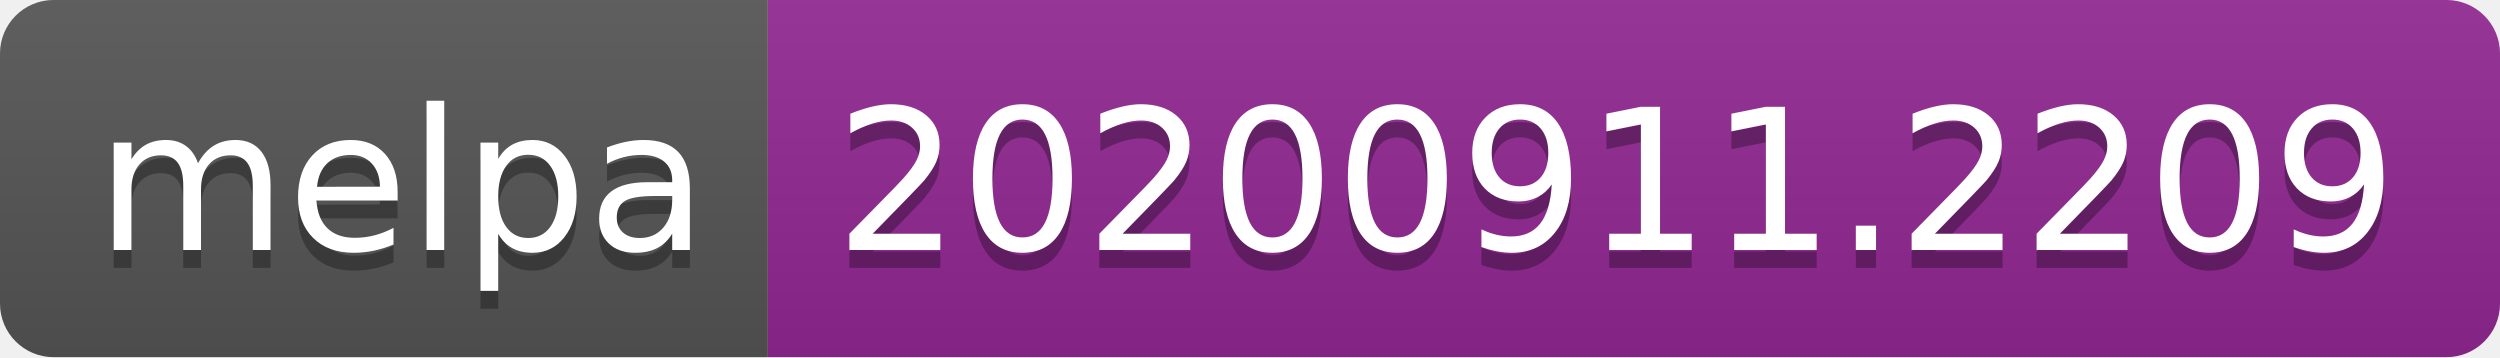
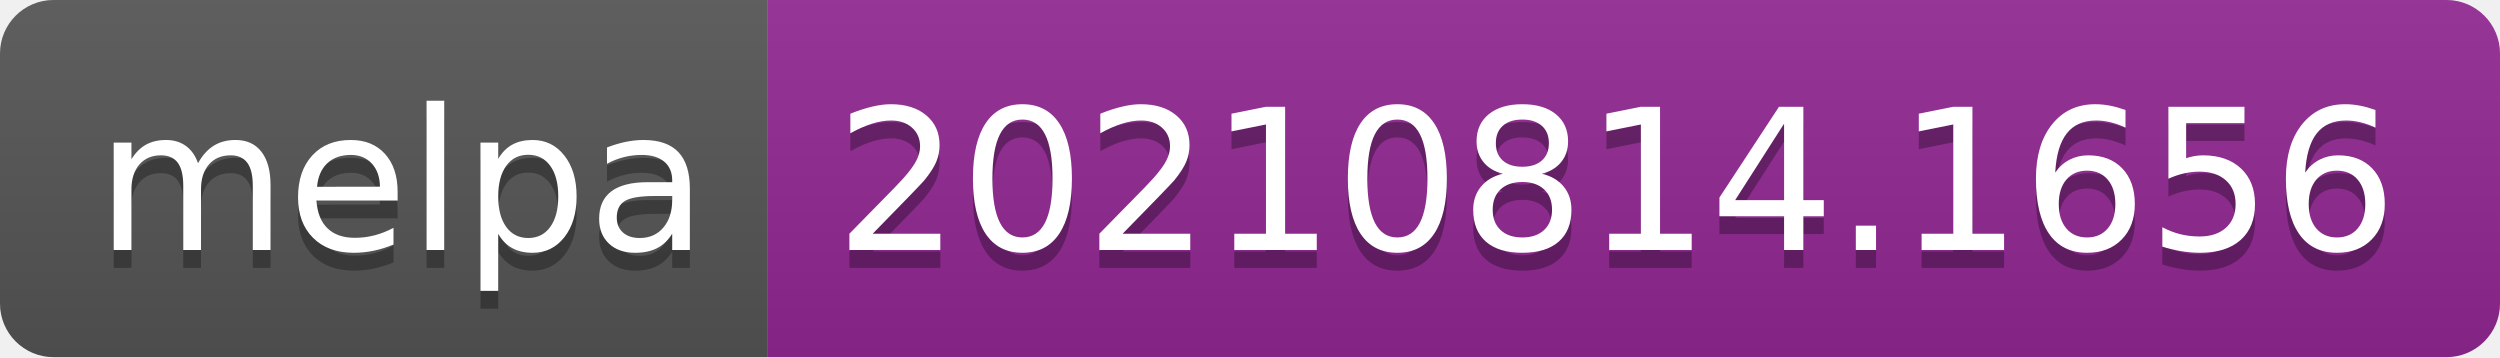
- <svg xmlns="http://www.w3.org/2000/svg" width="140" height="20" role="img" aria-label="melpa: 20200911.2209">
+ <svg xmlns="http://www.w3.org/2000/svg" width="140" height="20" role="img" aria-label="melpa: 20210814.1656">
  <linearGradient id="s" x2="0" y2="100%">
    <stop offset="0" stop-color="#bbb" stop-opacity=".1" />
    <stop offset="1" stop-opacity=".1" />
  </linearGradient>
  <clipPath id="r">
    <rect width="140" height="20" rx="3" fill="#fff" />
  </clipPath>
  <g clip-path="url(#r)">
    <rect width="43" height="20" fill="#555" />
    <rect x="43" width="97" height="20" fill="#922793" />
    <rect width="140" height="20" fill="url(#s)" />
  </g>
  <g fill="#fff" text-anchor="middle" font-family="Verdana,Geneva,DejaVu Sans,sans-serif" text-rendering="geometricPrecision" font-size="110">
    <text aria-hidden="true" x="225" y="150" fill="#010101" fill-opacity=".3" transform="scale(.1)" textLength="330">melpa</text>
    <text x="225" y="140" transform="scale(.1)" fill="#fff" textLength="330">melpa</text>
-     <text aria-hidden="true" x="905" y="150" fill="#010101" fill-opacity=".3" transform="scale(.1)" textLength="870">20200911.2209</text>
-     <text x="905" y="140" transform="scale(.1)" fill="#fff" textLength="870">20200911.2209</text>
+     <text aria-hidden="true" x="905" y="150" fill="#010101" fill-opacity=".3" transform="scale(.1)" textLength="870">20210814.1656</text>
+     <text x="905" y="140" transform="scale(.1)" fill="#fff" textLength="870">20210814.1656</text>
  </g>
</svg>
